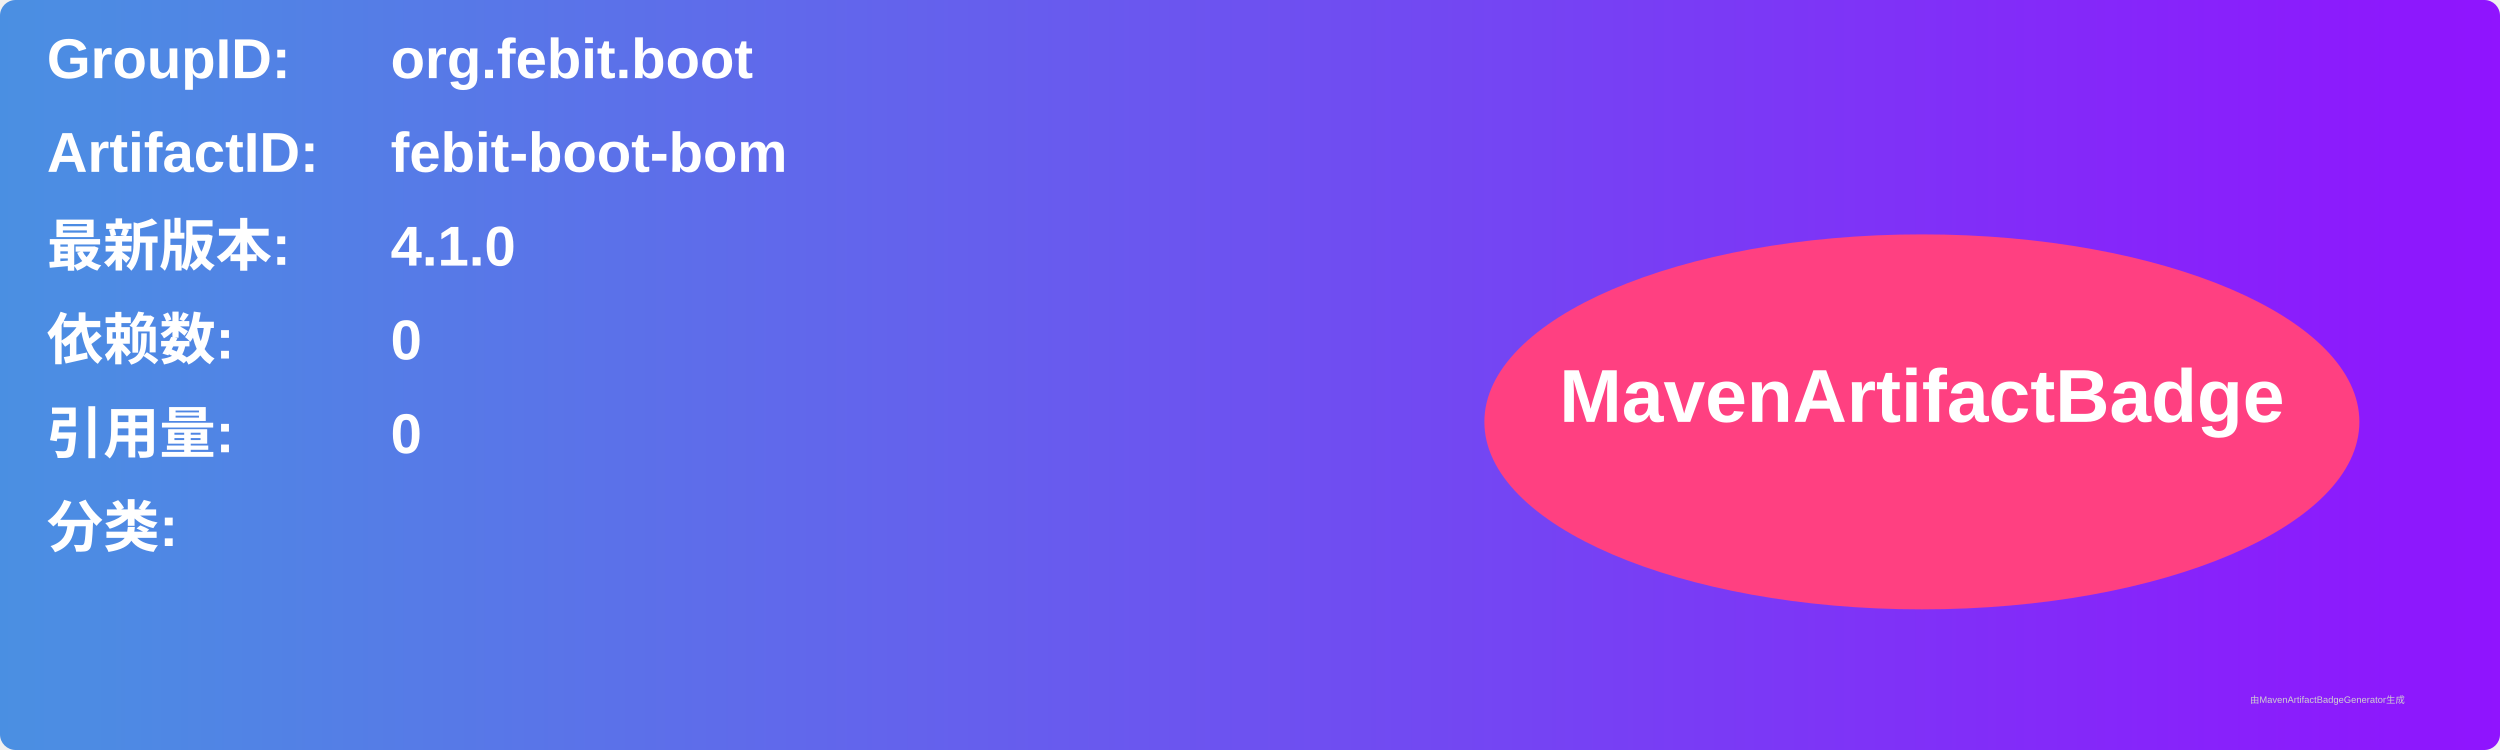
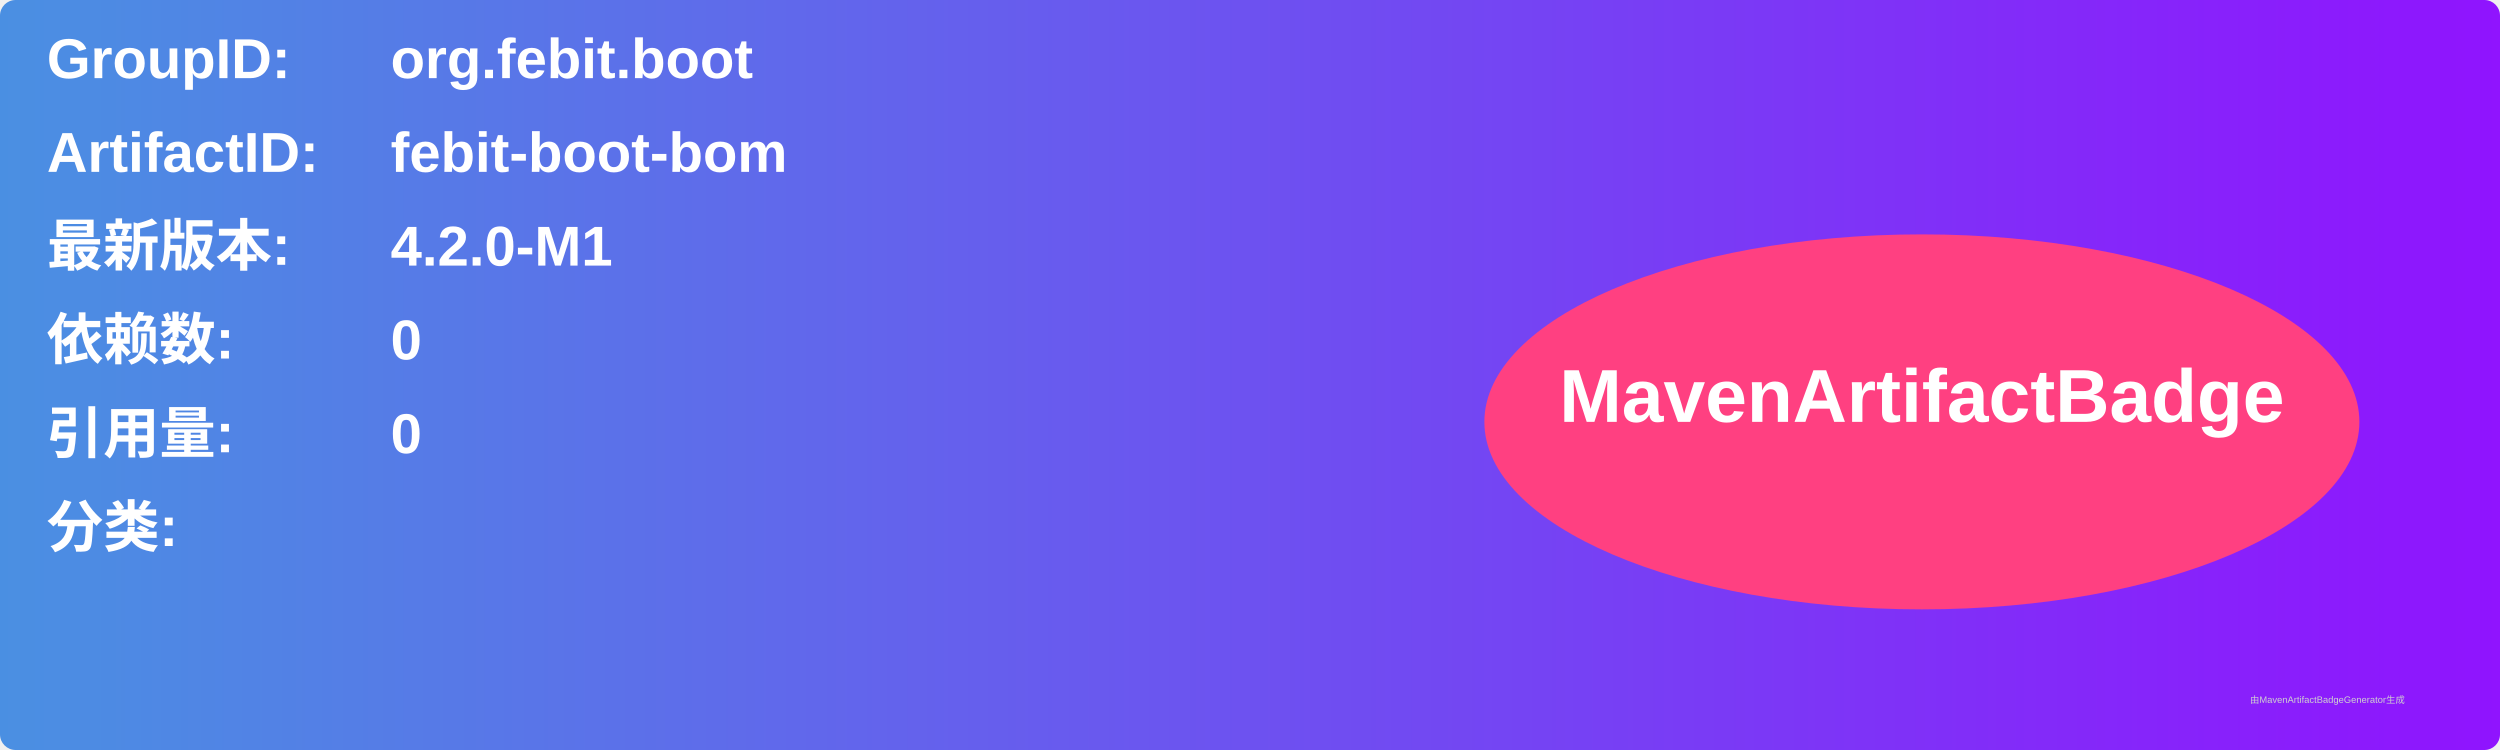
<svg xmlns="http://www.w3.org/2000/svg" width="800" height="240" viewBox="0 0 800 240">
  <linearGradient id="grad" x1="0%" y1="0%" x2="100%" y2="0%">
    <stop offset="0%" stop-color="#4a90e2" />
    <stop offset="100%" stop-color="#9013fe" />
  </linearGradient>
  <rect width="100%" height="100%" rx="5" ry="5" fill="url(#grad)" />
  <g transform="translate(15, 15)">
    <text x="0" y="10" font-family="Arial" font-size="18" fill="white" font-weight="bold" width="260">GroupID:</text>
    <text x="110" y="10" font-family="Arial" font-size="18" fill="white" font-weight="bold" width="460">org.febit.boot</text>
    <text x="0" y="40" font-family="Arial" font-size="18" fill="white" font-weight="bold" width="260">ArtifactID:</text>
    <text x="110" y="40" font-family="Arial" font-size="18" fill="white" font-weight="bold" width="460">febit-boot-bom</text>
    <text x="0" y="70" font-family="Arial" font-size="18" fill="white" font-weight="bold">最新版本:</text>
    <text x="110" y="70" font-family="Arial" font-size="18" fill="white" font-weight="bold">
-       <tspan font-weight="bold">4.1.0</tspan>
+       <tspan font-weight="bold">4.2.0-M1</tspan>
    </text>
    <text x="0" y="100" font-family="Arial" font-size="18" fill="white" font-weight="bold">依赖数: </text>
    <text x="110" y="100" font-family="Arial" font-size="18" fill="white">
      <tspan font-weight="bold">0</tspan>
    </text>
    <text x="0" y="130" font-family="Arial" font-size="18" fill="white" font-weight="bold">引用量: </text>
    <text x="110" y="130" font-family="Arial" font-size="18" fill="white">
      <tspan font-weight="bold">0</tspan>
    </text>
    <text x="0" y="160" font-family="Arial" font-size="18" fill="white" font-weight="bold">分类:</text>
    <text x="10" y="190" font-family="Arial" font-size="10" fill="white">
      <tspan font-weight="bold" />
    </text>
    <ellipse cx="600" cy="120" rx="140" ry="60" fill="#ff4081" />
    <text x="600" y="120" text-anchor="middle" font-family="Arial" font-size="24" fill="white" font-weight="bold">MavenArtifactBadge</text>
  </g>
  <text x="720" y="225" font-family="Arial" font-size="3" fill="#d0d0d0">由MavenArtifactBadgeGenerator生成</text>
</svg>
